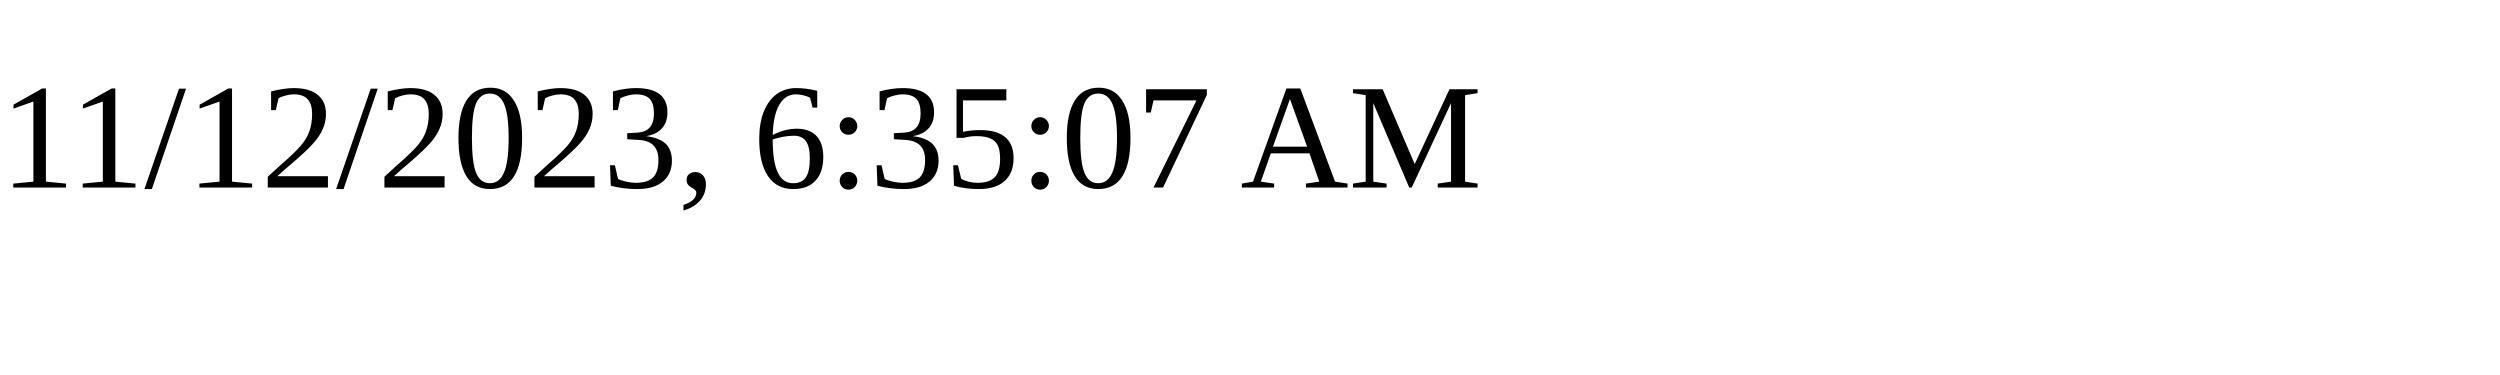
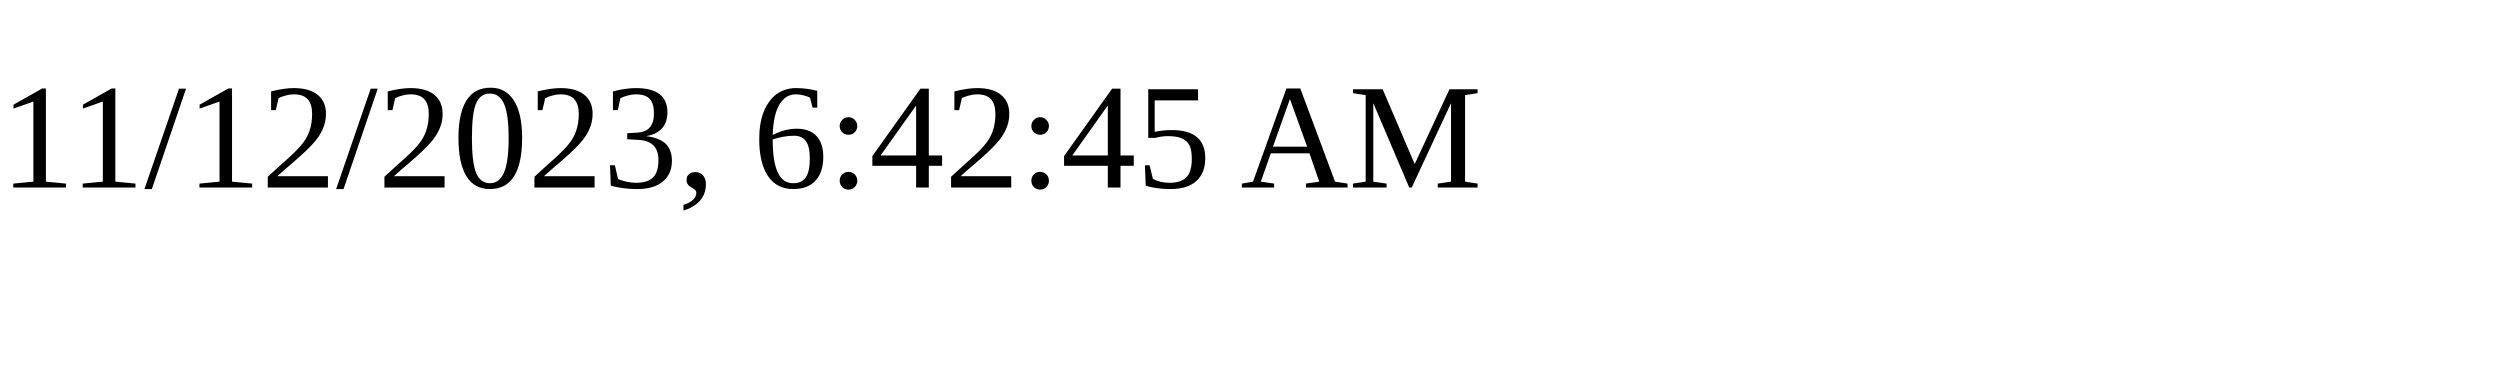
<svg xmlns="http://www.w3.org/2000/svg" height="30" width="200">
-   <text x="0" y="15">11/12/2023, 6:35:07 AM</text>
+   <text x="0" y="15">11/12/2023, 6:42:45 AM</text>
</svg>
